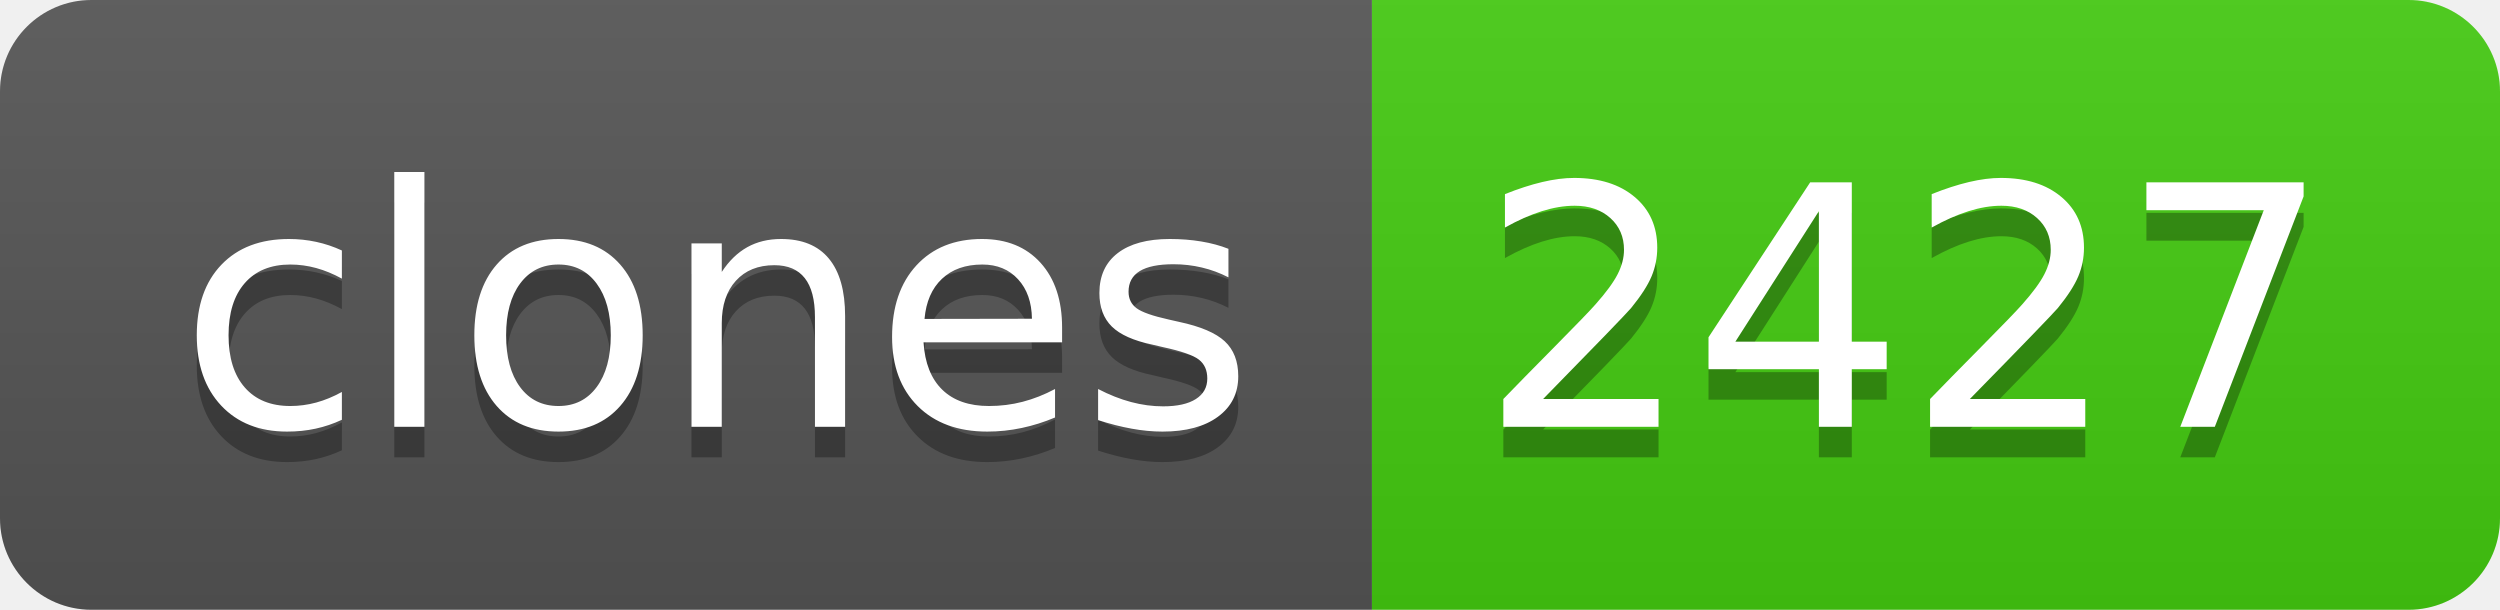
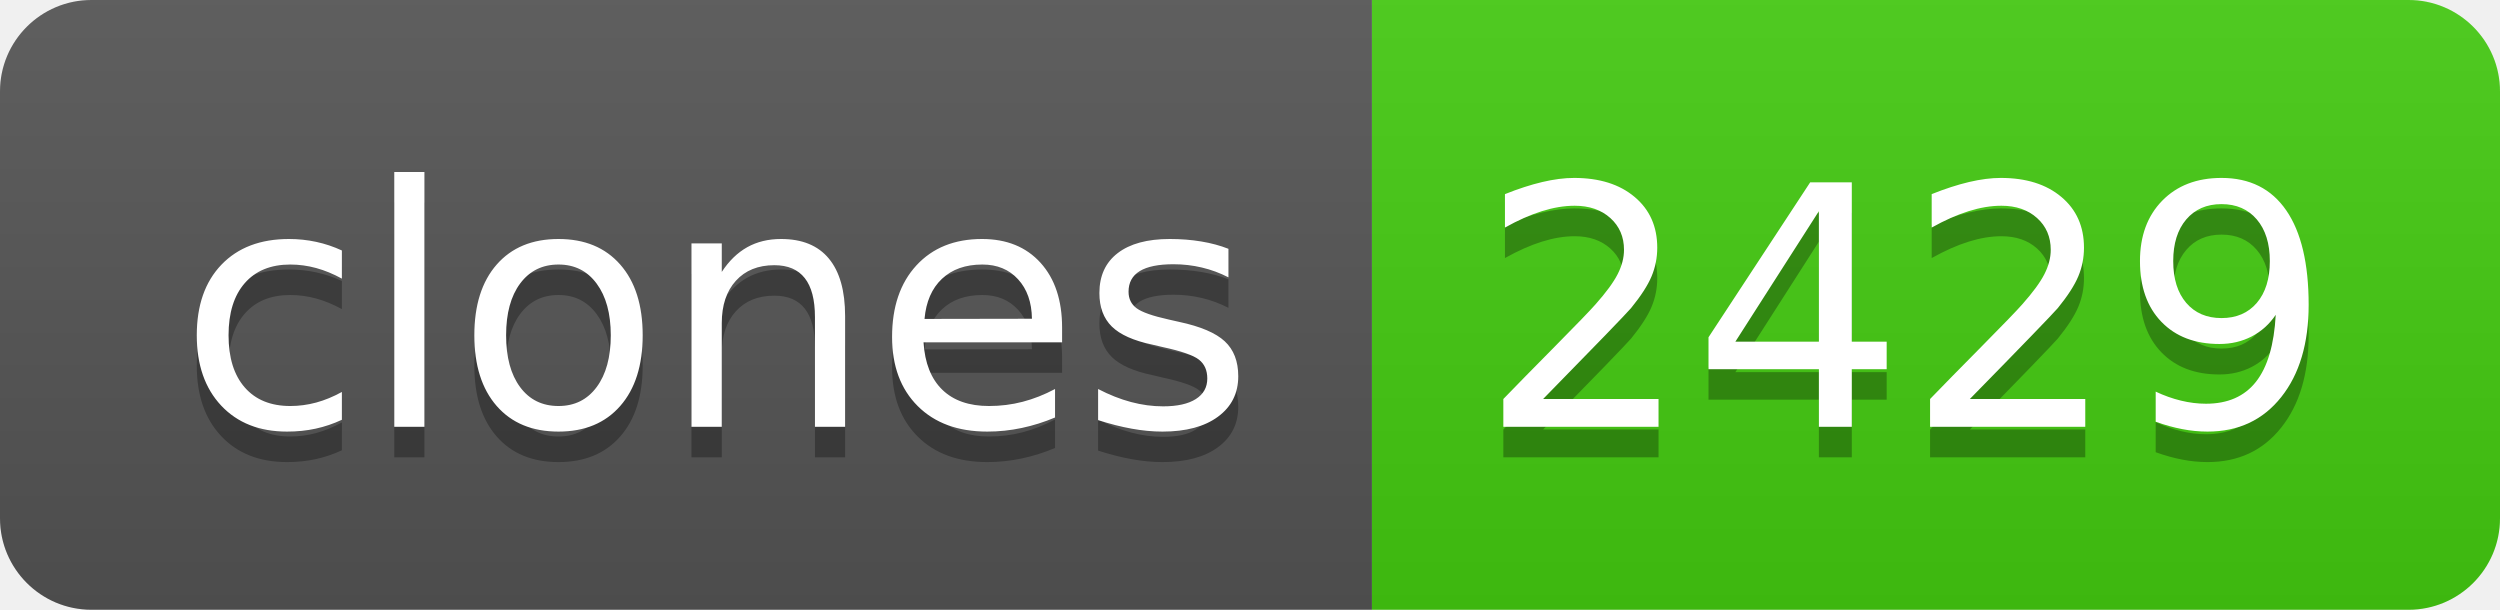
- <svg xmlns="http://www.w3.org/2000/svg" width="82" height="20" role="img" aria-label="clones: 2427">
+ <svg xmlns="http://www.w3.org/2000/svg" width="82" height="20" role="img" aria-label="clones: 2429">
  <linearGradient id="s" x2="0" y2="100%">
    <stop offset="0" stop-color="#bbb" stop-opacity=".1" />
    <stop offset="1" stop-opacity=".1" />
  </linearGradient>
  <clipPath id="r">
    <rect width="82" height="20" rx="3" fill="#fff" />
  </clipPath>
  <g clip-path="url(#r)">
    <rect width="45" height="20" fill="#555" />
    <rect x="45" width="37" height="20" fill="#4c1" />
    <rect width="82" height="20" fill="url(#s)" />
  </g>
  <g fill="#fff" text-anchor="middle" font-family="Verdana,Geneva,DejaVu Sans,sans-serif" text-rendering="geometricPrecision" font-size="110">
    <text aria-hidden="true" x="235" y="150" fill="#010101" fill-opacity=".3" transform="scale(.1)" textLength="350">clones</text>
    <text x="235" y="140" transform="scale(.1)" fill="#fff" textLength="350">clones</text>
-     <text aria-hidden="true" x="625" y="150" fill="#010101" fill-opacity=".3" transform="scale(.1)" textLength="270">2427</text>
-     <text x="625" y="140" transform="scale(.1)" fill="#fff" textLength="270">2427</text>
+     <text aria-hidden="true" x="625" y="150" fill="#010101" fill-opacity=".3" transform="scale(.1)" textLength="270">2429</text>
+     <text x="625" y="140" transform="scale(.1)" fill="#fff" textLength="270">2429</text>
  </g>
</svg>
